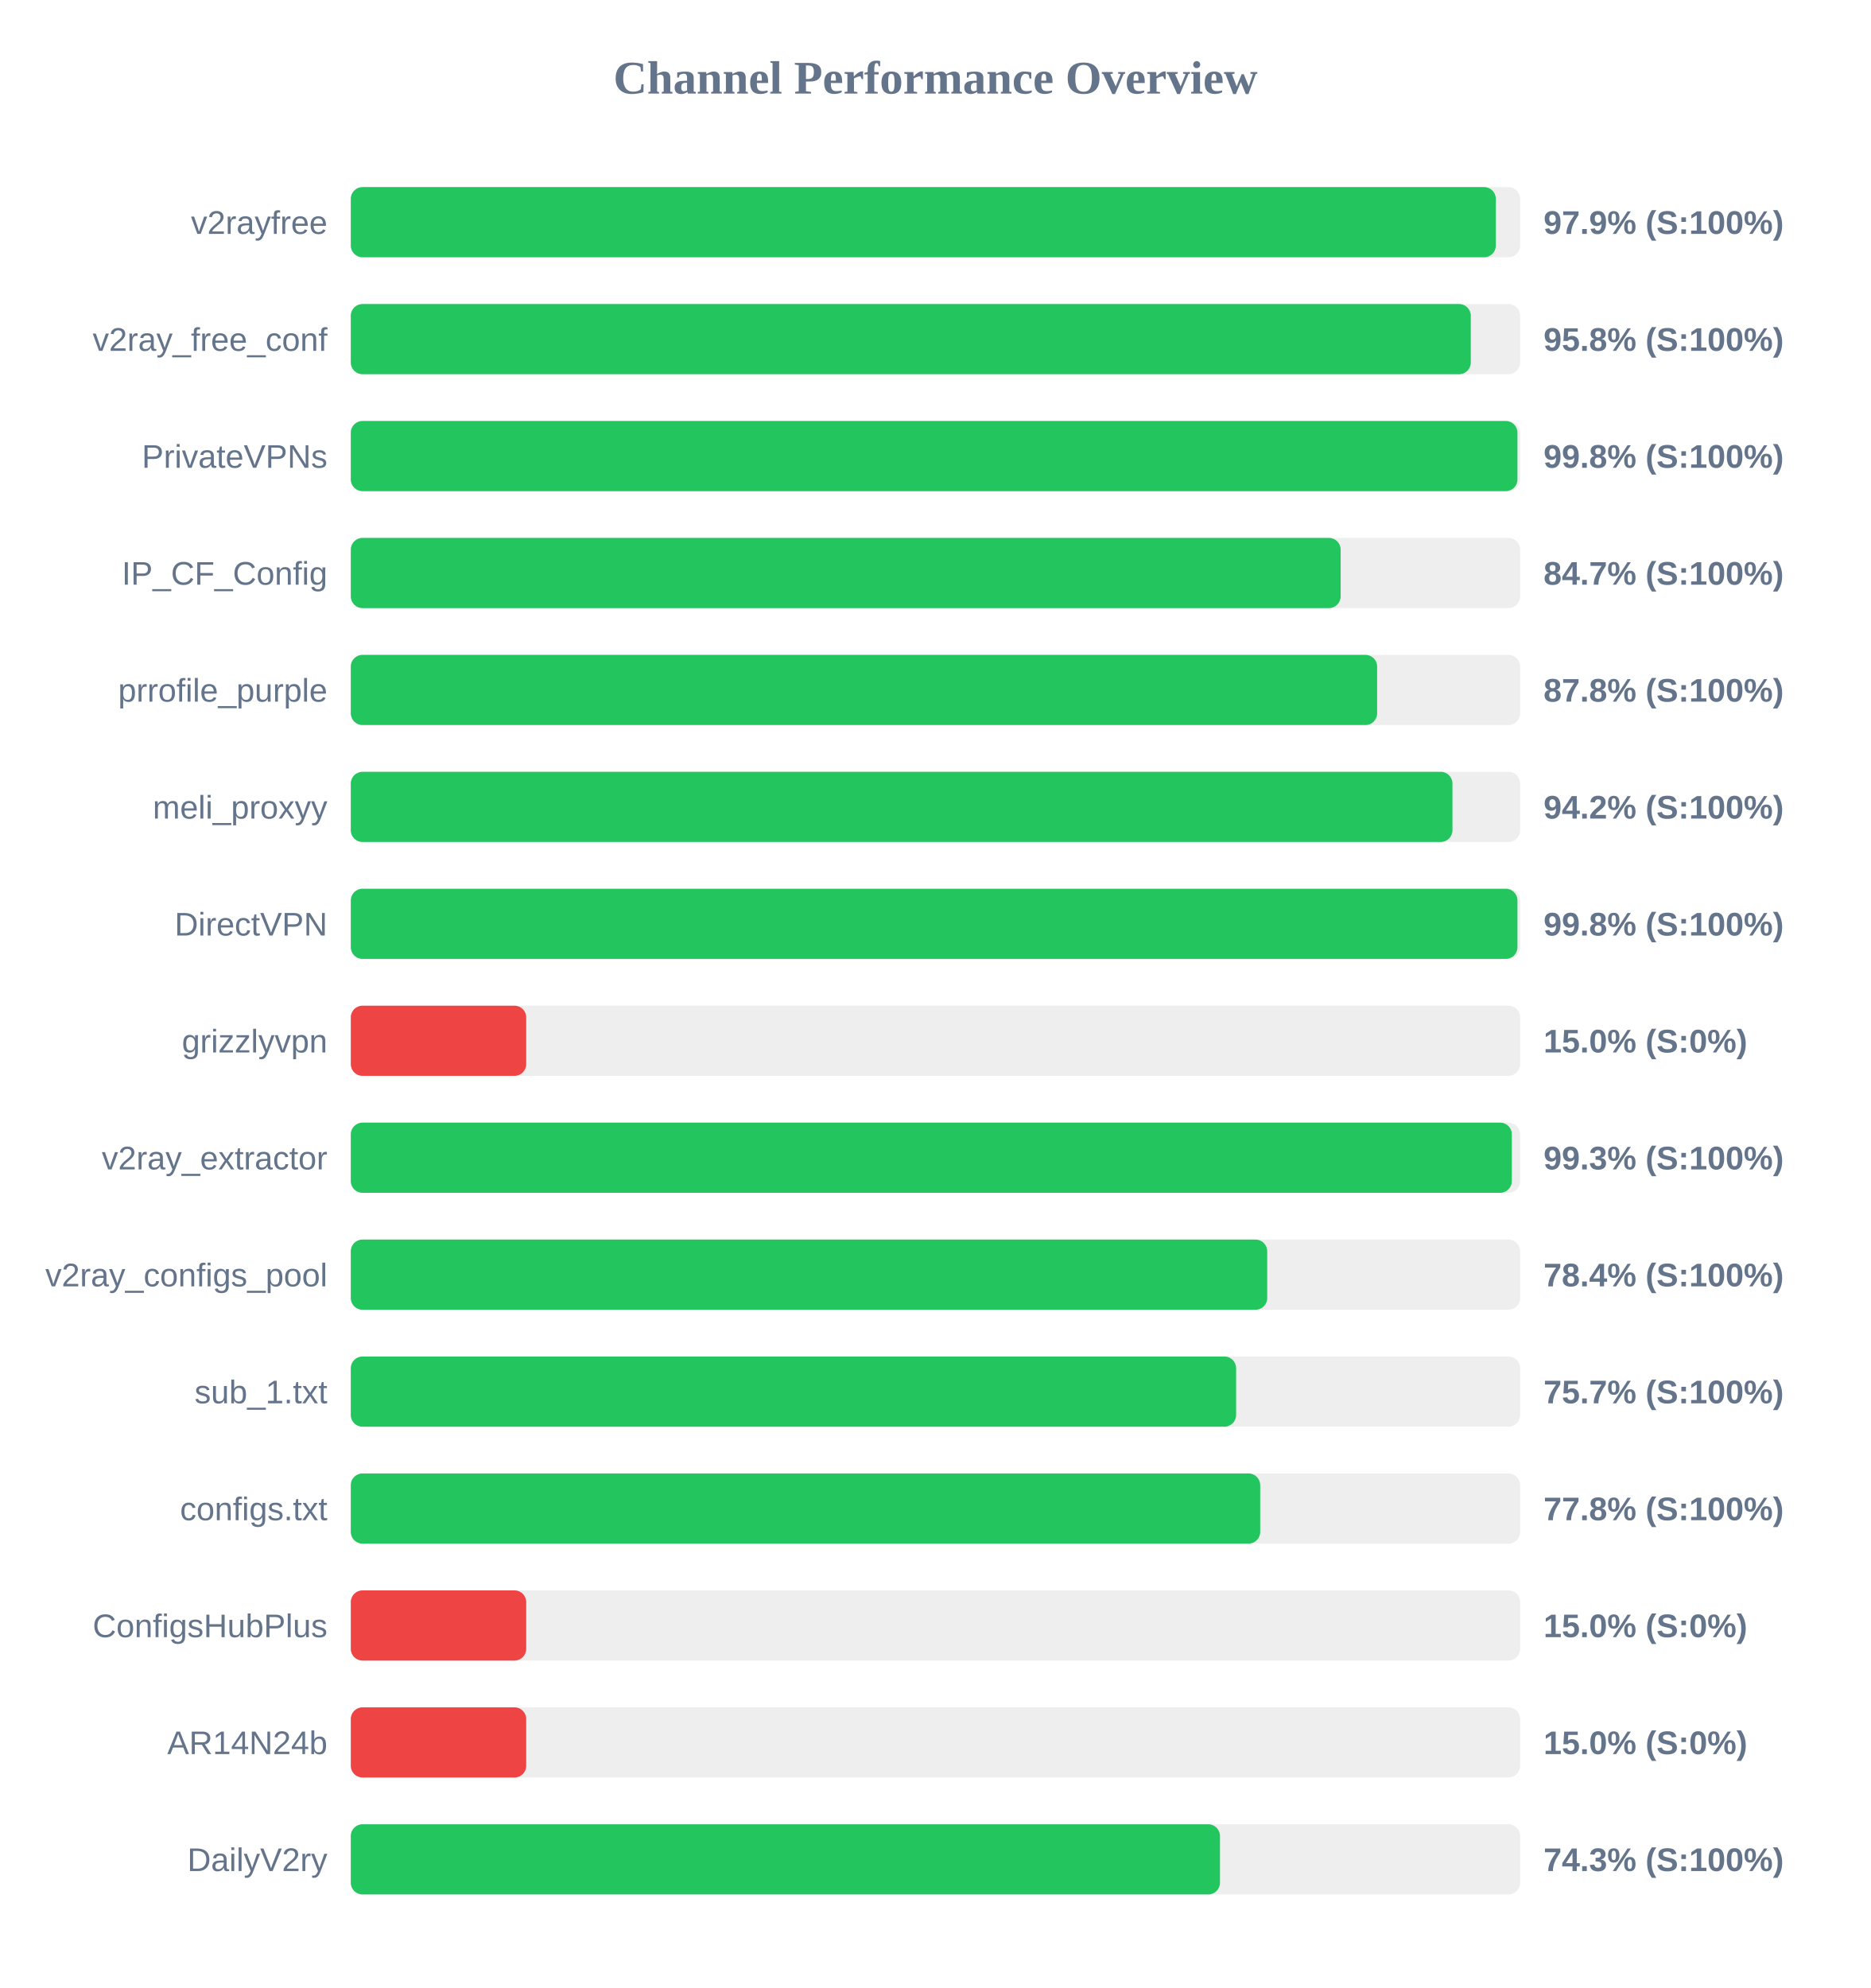
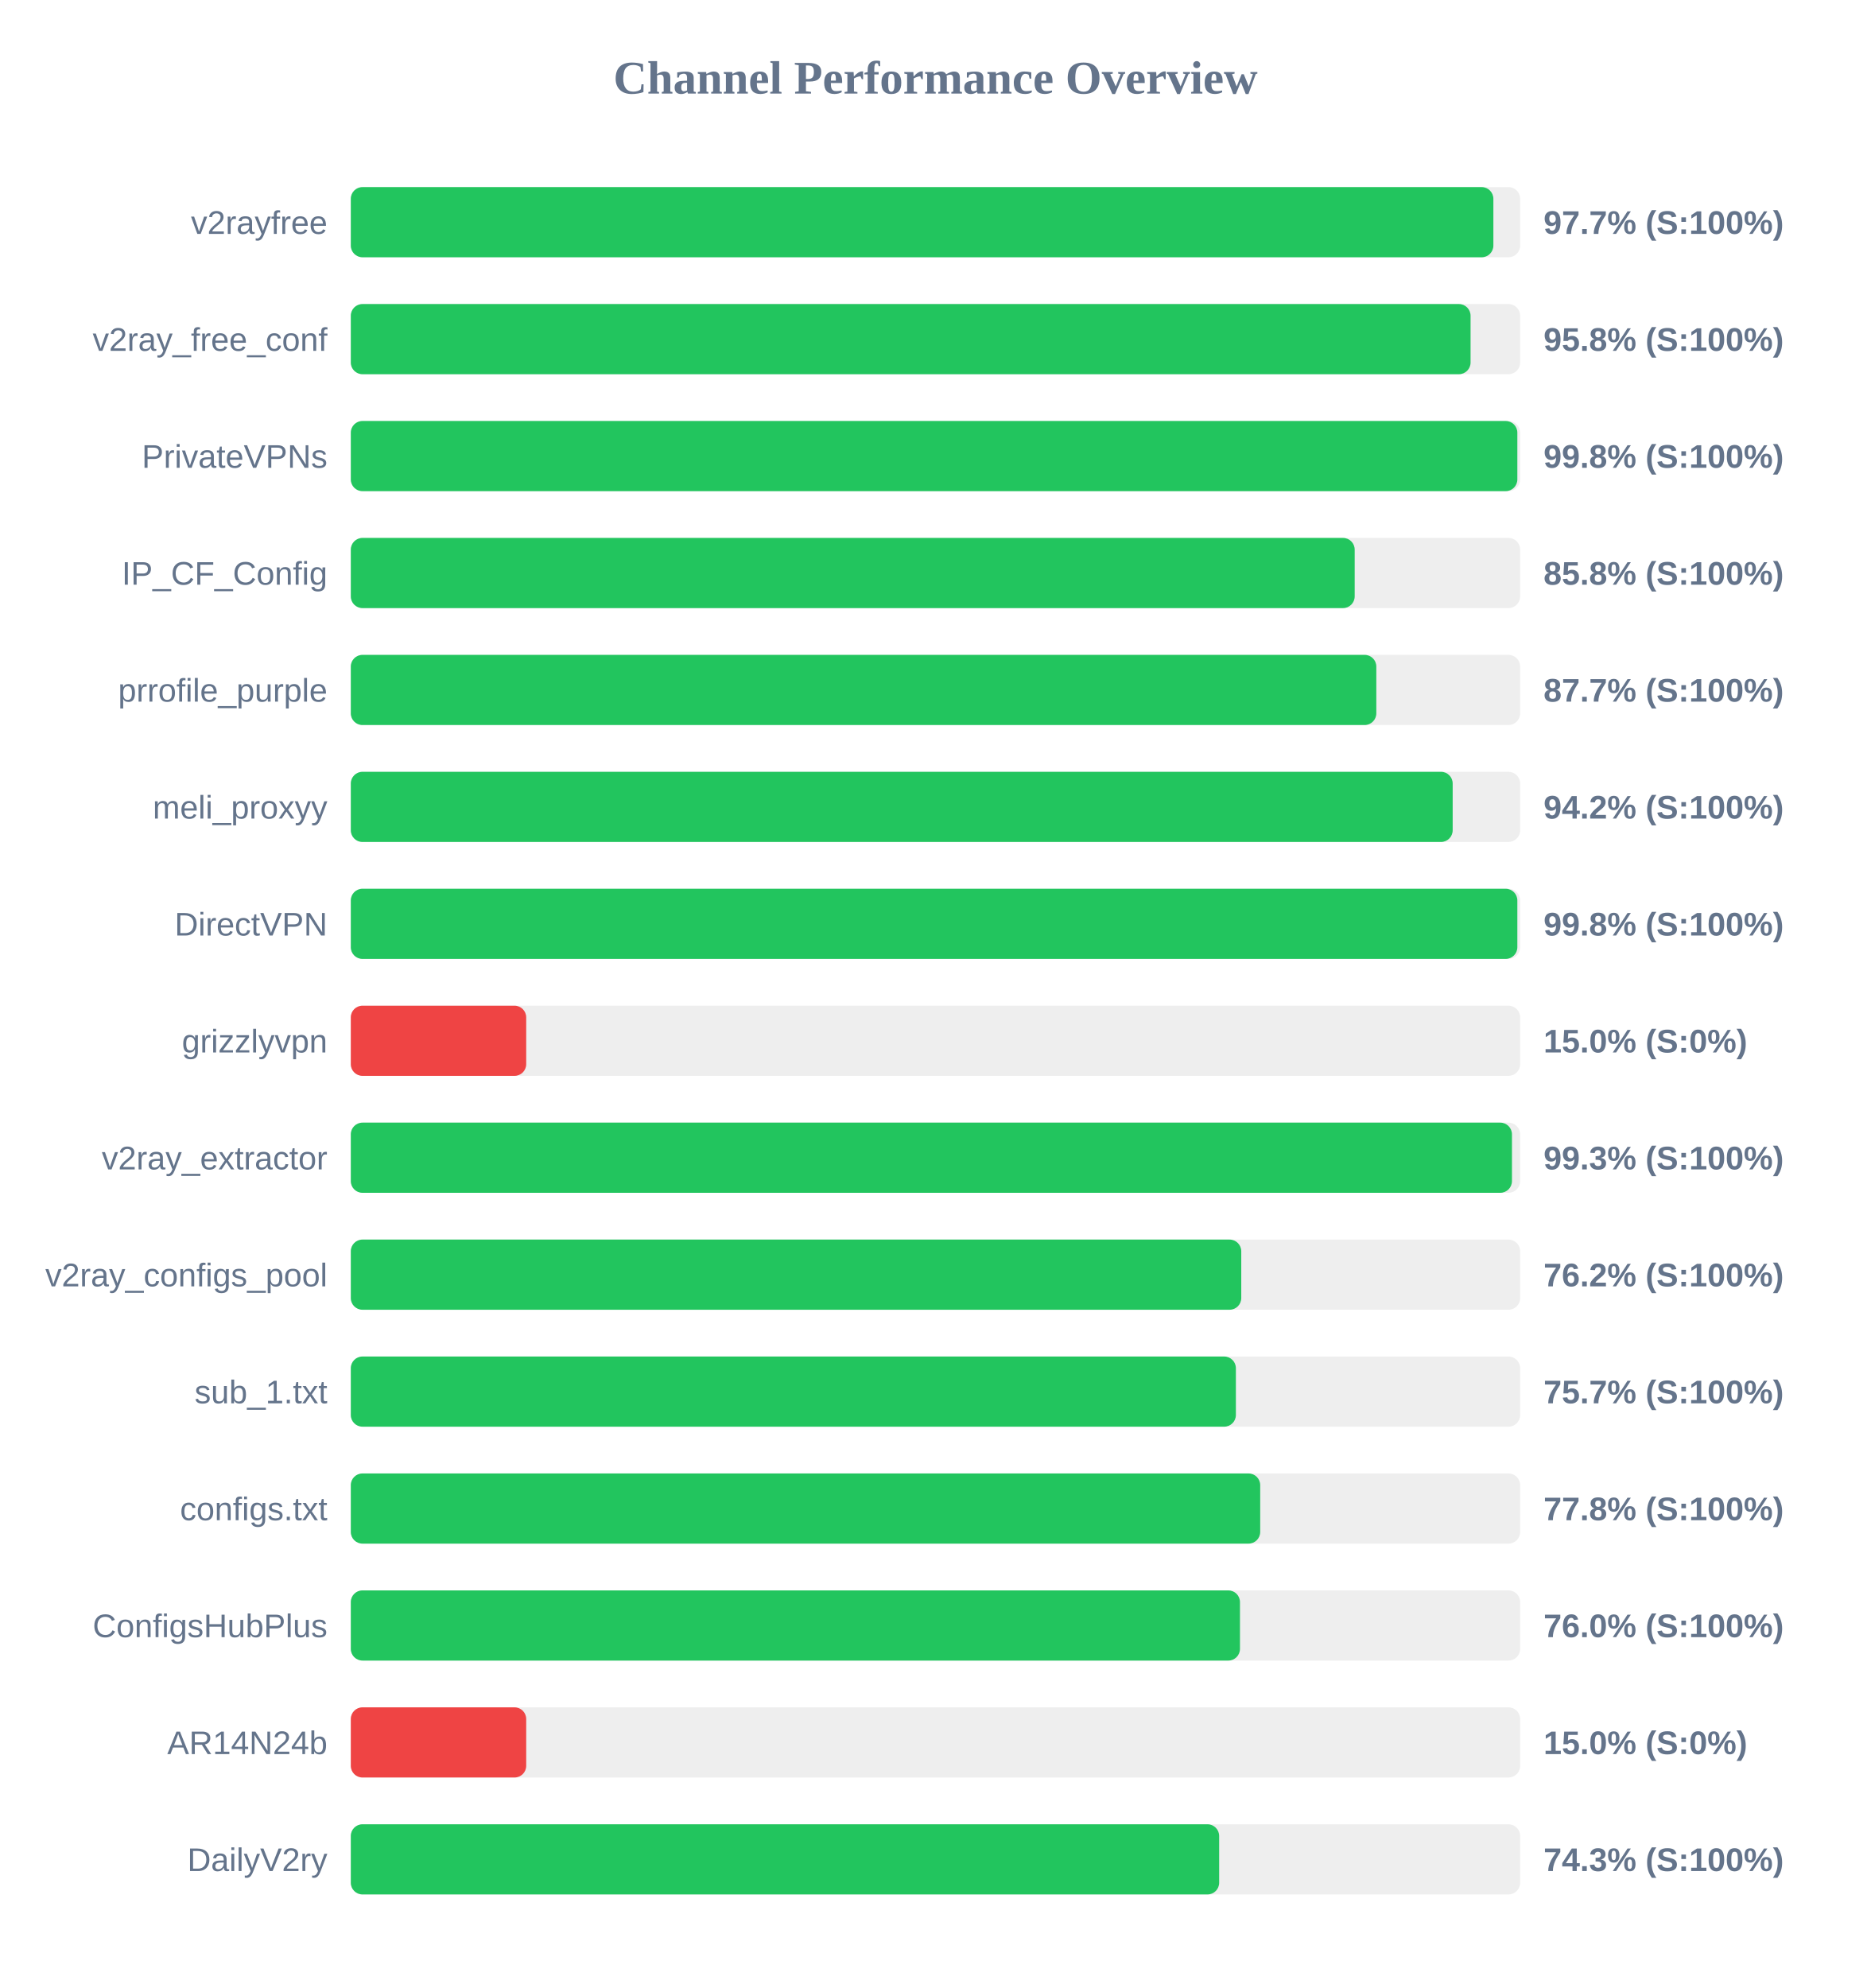
<svg xmlns="http://www.w3.org/2000/svg" width="800" height="850" version="1.1">
  <style>
        .row { font: 14px Arial; fill: #64748b; }
        .score { font: bold 14px Arial; fill: #64748b; }
    </style>
  <text x="400" y="40" text-anchor="middle" font-size="20px" font-weight="bold" fill="#64748b">Channel Performance Overview</text>
  <rect x="150" y="80" width="500" height="30" fill="#eee" rx="5" />
-   <rect x="150" y="80" width="489.6" height="30" fill="#22c55e" rx="5" />
+   <rect x="150" y="80" width="488.55" height="30" fill="#22c55e" rx="5" />
  <text x="140" y="100" text-anchor="end" class="row">v2rayfree</text>
-   <text x="660" y="100" text-anchor="start" class="score">97.9% (S:100%)</text>
+   <text x="660" y="100" text-anchor="start" class="score">97.7% (S:100%)</text>
  <rect x="150" y="130" width="500" height="30" fill="#eee" rx="5" />
-   <rect x="150" y="130" width="478.9" height="30" fill="#22c55e" rx="5" />
+   <rect x="150" y="130" width="478.8" height="30" fill="#22c55e" rx="5" />
  <text x="140" y="150" text-anchor="end" class="row">v2ray_free_conf</text>
  <text x="660" y="150" text-anchor="start" class="score">95.8% (S:100%)</text>
  <rect x="150" y="180" width="500" height="30" fill="#eee" rx="5" />
-   <rect x="150" y="180" width="498.85" height="30" fill="#22c55e" rx="5" />
+   <rect x="150" y="180" width="498.8" height="30" fill="#22c55e" rx="5" />
  <text x="140" y="200" text-anchor="end" class="row">PrivateVPNs</text>
  <text x="660" y="200" text-anchor="start" class="score">99.8% (S:100%)</text>
  <rect x="150" y="230" width="500" height="30" fill="#eee" rx="5" />
-   <rect x="150" y="230" width="423.25" height="30" fill="#22c55e" rx="5" />
+   <rect x="150" y="230" width="429.25" height="30" fill="#22c55e" rx="5" />
  <text x="140" y="250" text-anchor="end" class="row">IP_CF_Config</text>
-   <text x="660" y="250" text-anchor="start" class="score">84.7% (S:100%)</text>
+   <text x="660" y="250" text-anchor="start" class="score">85.8% (S:100%)</text>
  <rect x="150" y="280" width="500" height="30" fill="#eee" rx="5" />
-   <rect x="150" y="280" width="438.85" height="30" fill="#22c55e" rx="5" />
+   <rect x="150" y="280" width="438.5" height="30" fill="#22c55e" rx="5" />
  <text x="140" y="300" text-anchor="end" class="row">prrofile_purple</text>
-   <text x="660" y="300" text-anchor="start" class="score">87.8% (S:100%)</text>
+   <text x="660" y="300" text-anchor="start" class="score">87.7% (S:100%)</text>
  <rect x="150" y="330" width="500" height="30" fill="#eee" rx="5" />
-   <rect x="150" y="330" width="471.05" height="30" fill="#22c55e" rx="5" />
+   <rect x="150" y="330" width="471.15" height="30" fill="#22c55e" rx="5" />
  <text x="140" y="350" text-anchor="end" class="row">meli_proxyy</text>
  <text x="660" y="350" text-anchor="start" class="score">94.2% (S:100%)</text>
  <rect x="150" y="380" width="500" height="30" fill="#eee" rx="5" />
-   <rect x="150" y="380" width="498.85" height="30" fill="#22c55e" rx="5" />
+   <rect x="150" y="380" width="498.8" height="30" fill="#22c55e" rx="5" />
  <text x="140" y="400" text-anchor="end" class="row">DirectVPN</text>
  <text x="660" y="400" text-anchor="start" class="score">99.8% (S:100%)</text>
  <rect x="150" y="430" width="500" height="30" fill="#eee" rx="5" />
  <rect x="150" y="430" width="75.0" height="30" fill="#ef4444" rx="5" />
  <text x="140" y="450" text-anchor="end" class="row">grizzlyvpn</text>
  <text x="660" y="450" text-anchor="start" class="score">15.0% (S:0%)</text>
  <rect x="150" y="480" width="500" height="30" fill="#eee" rx="5" />
-   <rect x="150" y="480" width="496.45" height="30" fill="#22c55e" rx="5" />
+   <rect x="150" y="480" width="496.5" height="30" fill="#22c55e" rx="5" />
  <text x="140" y="500" text-anchor="end" class="row">v2ray_extractor</text>
  <text x="660" y="500" text-anchor="start" class="score">99.3% (S:100%)</text>
  <rect x="150" y="530" width="500" height="30" fill="#eee" rx="5" />
-   <rect x="150" y="530" width="391.85" height="30" fill="#22c55e" rx="5" />
+   <rect x="150" y="530" width="380.75" height="30" fill="#22c55e" rx="5" />
  <text x="140" y="550" text-anchor="end" class="row">v2ray_configs_pool</text>
-   <text x="660" y="550" text-anchor="start" class="score">78.4% (S:100%)</text>
+   <text x="660" y="550" text-anchor="start" class="score">76.2% (S:100%)</text>
  <rect x="150" y="580" width="500" height="30" fill="#eee" rx="5" />
-   <rect x="150" y="580" width="378.55" height="30" fill="#22c55e" rx="5" />
+   <rect x="150" y="580" width="378.45" height="30" fill="#22c55e" rx="5" />
  <text x="140" y="600" text-anchor="end" class="row">sub_1.txt</text>
  <text x="660" y="600" text-anchor="start" class="score">75.7% (S:100%)</text>
  <rect x="150" y="630" width="500" height="30" fill="#eee" rx="5" />
  <rect x="150" y="630" width="388.85" height="30" fill="#22c55e" rx="5" />
  <text x="140" y="650" text-anchor="end" class="row">configs.txt</text>
  <text x="660" y="650" text-anchor="start" class="score">77.8% (S:100%)</text>
  <rect x="150" y="680" width="500" height="30" fill="#eee" rx="5" />
-   <rect x="150" y="680" width="75.0" height="30" fill="#ef4444" rx="5" />
+   <rect x="150" y="680" width="380.2" height="30" fill="#22c55e" rx="5" />
  <text x="140" y="700" text-anchor="end" class="row">ConfigsHubPlus</text>
-   <text x="660" y="700" text-anchor="start" class="score">15.0% (S:0%)</text>
+   <text x="660" y="700" text-anchor="start" class="score">76.0% (S:100%)</text>
  <rect x="150" y="730" width="500" height="30" fill="#eee" rx="5" />
  <rect x="150" y="730" width="75.0" height="30" fill="#ef4444" rx="5" />
  <text x="140" y="750" text-anchor="end" class="row">AR14N24b</text>
  <text x="660" y="750" text-anchor="start" class="score">15.0% (S:0%)</text>
  <rect x="150" y="780" width="500" height="30" fill="#eee" rx="5" />
-   <rect x="150" y="780" width="371.65" height="30" fill="#22c55e" rx="5" />
+   <rect x="150" y="780" width="371.3" height="30" fill="#22c55e" rx="5" />
  <text x="140" y="800" text-anchor="end" class="row">DailyV2ry</text>
  <text x="660" y="800" text-anchor="start" class="score">74.3% (S:100%)</text>
</svg>
